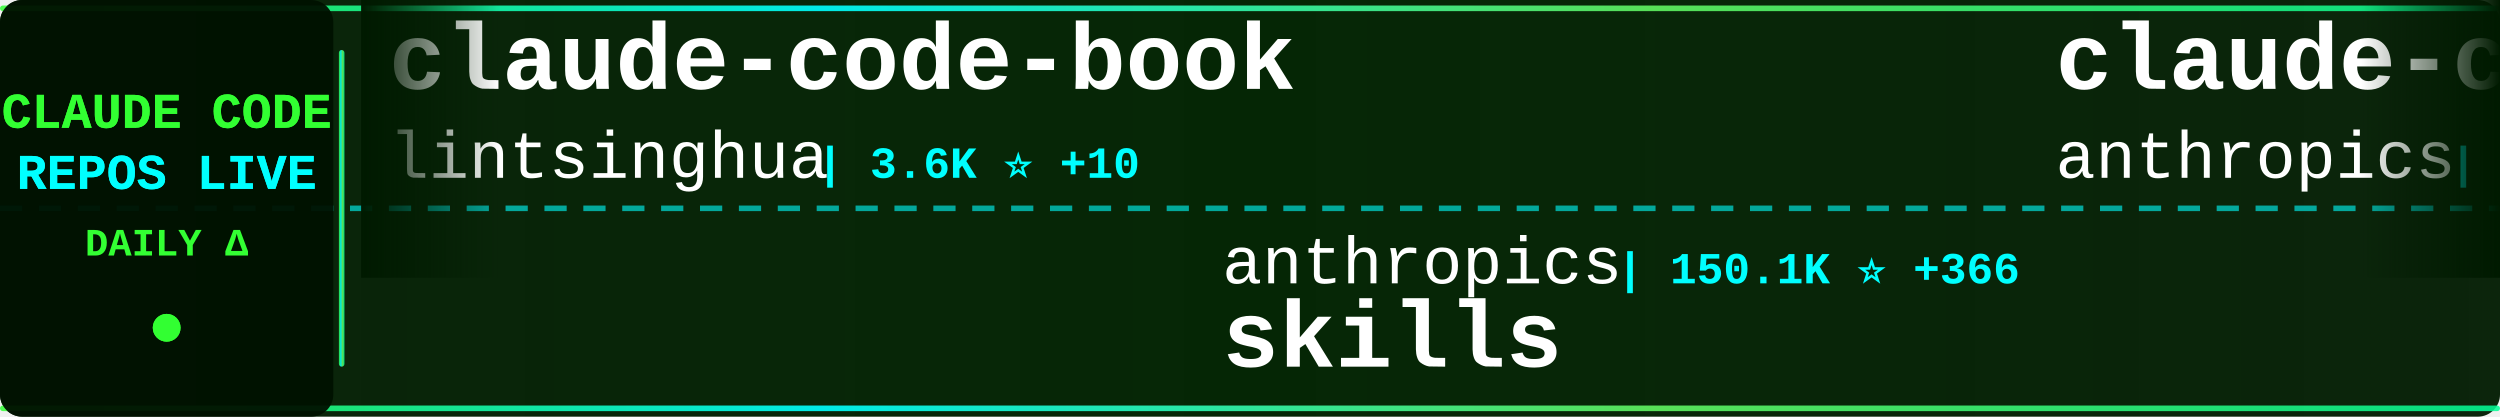
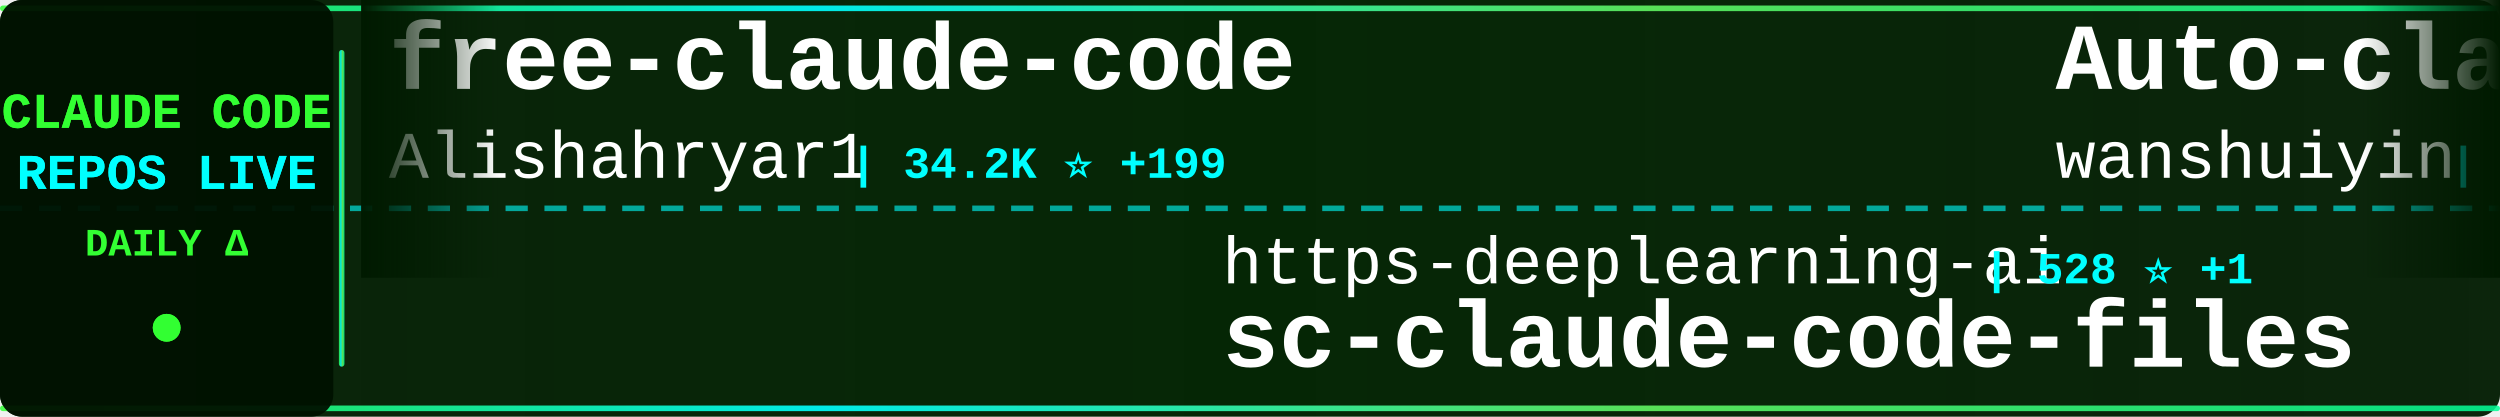
<svg xmlns="http://www.w3.org/2000/svg" width="900" height="150">
  <defs>
    <linearGradient id="tickerBg" x1="0%" y1="0%" x2="100%" y2="0%">
      <stop offset="0%" style="stop-color:#001a00;stop-opacity:0.95" />
      <stop offset="50%" style="stop-color:#002200;stop-opacity:0.98" />
      <stop offset="100%" style="stop-color:#001a00;stop-opacity:0.95" />
    </linearGradient>
    <linearGradient id="borderGrad" x1="0%" y1="0%" x2="100%" y2="0%">
      <stop offset="0%" style="stop-color:#33ff33;stop-opacity:0.85">
        <animate attributeName="stop-opacity" values="0.85;1;0.85" dur="2s" repeatCount="indefinite" />
      </stop>
      <stop offset="33%" style="stop-color:#00ffff;stop-opacity:0.9">
        <animate attributeName="stop-opacity" values="0.9;1;0.9" dur="2.2s" repeatCount="indefinite" />
      </stop>
      <stop offset="66%" style="stop-color:#66ff66;stop-opacity:0.85">
        <animate attributeName="stop-opacity" values="0.85;1;0.85" dur="1.8s" repeatCount="indefinite" />
      </stop>
      <stop offset="100%" style="stop-color:#00ff99;stop-opacity:0.85">
        <animate attributeName="stop-opacity" values="0.85;1;0.85" dur="2s" repeatCount="indefinite" />
      </stop>
    </linearGradient>
    <filter id="textGlow">
      <feGaussianBlur stdDeviation="0.1" result="coloredBlur" />
      <feMerge>
        <feMergeNode in="coloredBlur" />
        <feMergeNode in="SourceGraphic" />
      </feMerge>
    </filter>
    <filter id="metricGlow">
      <feGaussianBlur stdDeviation="0.2" result="coloredBlur" />
      <feMerge>
        <feMergeNode in="coloredBlur" />
        <feMergeNode in="SourceGraphic" />
      </feMerge>
    </filter>
    <linearGradient id="leftFade" x1="0%" y1="0%" x2="100%" y2="0%">
      <stop offset="0%" style="stop-color:#001a00;stop-opacity:1" />
      <stop offset="100%" style="stop-color:#001a00;stop-opacity:0" />
    </linearGradient>
    <linearGradient id="rightFade" x1="0%" y1="0%" x2="100%" y2="0%">
      <stop offset="0%" style="stop-color:#001a00;stop-opacity:0" />
      <stop offset="100%" style="stop-color:#001a00;stop-opacity:1" />
    </linearGradient>
  </defs>
  <rect width="900" height="150" fill="url(#tickerBg)" rx="8" />
  <rect x="0" y="2" width="900" height="2" fill="url(#borderGrad)" rx="1" />
  <rect x="0" y="146" width="900" height="2" fill="url(#borderGrad)" rx="1" />
  <line x1="0" y1="75" x2="900" y2="75" stroke="#00ffff" stroke-width="2" stroke-dasharray="8 6" opacity="0.6" />
  <rect x="0" y="0" width="120" height="150" fill="#001100" opacity="0.95" rx="8" />
  <text x="60" y="46" font-family="'Courier New', monospace" font-size="18" font-weight="bold" fill="#33ff33" text-anchor="middle" filter="url(#textGlow)">
    CLAUDE CODE
  </text>
  <text x="60" y="68" font-family="'Courier New', monospace" font-size="18" font-weight="bold" fill="#00ffff" text-anchor="middle" filter="url(#textGlow)">
    REPOS LIVE
  </text>
  <text x="60" y="92" font-family="'Courier New', monospace" font-size="14" font-weight="bold" fill="#33ff33" text-anchor="middle">
    DAILY Δ
  </text>
  <circle cx="60" cy="118" r="5" fill="#33ff33" filter="url(#metricGlow)">
    <animate attributeName="r" values="4;6;4" dur="1.5s" repeatCount="indefinite" />
    <animate attributeName="opacity" values="0.6;1;0.6" dur="1.5s" repeatCount="indefinite" />
  </circle>
  <rect x="122" y="18" width="2" height="114" fill="url(#borderGrad)" rx="1" />
  <clipPath id="tickerClip">
    <rect x="130" y="0" width="770" height="150" />
  </clipPath>
  <g clip-path="url(#tickerClip)">
    <g id="tickerItems">
      <animateTransform attributeName="transform" attributeType="XML" type="translate" from="0 0" to="-3000 0" dur="54s" repeatCount="indefinite" />
      <g transform="translate(0, 0)">
-         <text x="140" y="32" font-family="'Courier New', monospace" font-size="34" font-weight="bold" fill="#ffffff">claude-code-book</text>
-         <text x="140" y="64" font-family="'Courier New', monospace" font-size="24" font-weight="normal" fill="#ffffff" opacity="1.0">lintsinghua</text>
-         <text x="294" y="64" font-family="'Courier New', monospace" font-size="16" font-weight="bold" fill="#00ffff"> | 3.6K ⭐ +10</text>
+         <text x="140" y="32" font-family="'Courier New', monospace" font-size="34" font-weight="bold" fill="#ffffff">free-claude-code</text>
+         <text x="140" y="64" font-family="'Courier New', monospace" font-size="24" font-weight="normal" fill="#ffffff" opacity="1.0">Alishahryar1</text>
+         <text x="306" y="64" font-family="'Courier New', monospace" font-size="16" font-weight="bold" fill="#00ffff"> | 34.2K ⭐ +199</text>
      </g>
      <g transform="translate(300, 0)">
-         <text x="140" y="102" font-family="'Courier New', monospace" font-size="24" font-weight="normal" fill="#ffffff" opacity="1.0">anthropics</text>
-         <text x="282" y="102" font-family="'Courier New', monospace" font-size="16" font-weight="bold" fill="#00ffff"> | 150.1K ⭐ +366</text>
-         <text x="140" y="132" font-family="'Courier New', monospace" font-size="34" font-weight="bold" fill="#ffffff">skills</text>
+         <text x="140" y="102" font-family="'Courier New', monospace" font-size="24" font-weight="normal" fill="#ffffff" opacity="1.0">https-deeplearning-ai</text>
+         <text x="414" y="102" font-family="'Courier New', monospace" font-size="16" font-weight="bold" fill="#00ffff"> | 528 ⭐ +1</text>
+         <text x="140" y="132" font-family="'Courier New', monospace" font-size="34" font-weight="bold" fill="#ffffff">sc-claude-code-files</text>
      </g>
      <g transform="translate(600, 0)">
-         <text x="140" y="32" font-family="'Courier New', monospace" font-size="34" font-weight="bold" fill="#ffffff">claude-code-action</text>
-         <text x="140" y="64" font-family="'Courier New', monospace" font-size="24" font-weight="normal" fill="#ffffff" opacity="1.0">anthropics</text>
-         <text x="282" y="64" font-family="'Courier New', monospace" font-size="16" font-weight="bold" fill="#00ffff"> | 8.0K ⭐ +14</text>
+         <text x="140" y="32" font-family="'Courier New', monospace" font-size="34" font-weight="bold" fill="#ffffff">Auto-claude-code-researc...</text>
+         <text x="140" y="64" font-family="'Courier New', monospace" font-size="24" font-weight="normal" fill="#ffffff" opacity="1.0">wanshuiyin</text>
+         <text x="282" y="64" font-family="'Courier New', monospace" font-size="16" font-weight="bold" fill="#00ffff"> | 12.0K ⭐ +30</text>
      </g>
      <g transform="translate(900, 0)">
-         <text x="140" y="102" font-family="'Courier New', monospace" font-size="24" font-weight="normal" fill="#ffffff" opacity="1.0">alejandrobalderas</text>
-         <text x="366" y="102" font-family="'Courier New', monospace" font-size="16" font-weight="bold" fill="#00ffff"> | 2.2K ⭐ +1</text>
-         <text x="140" y="132" font-family="'Courier New', monospace" font-size="34" font-weight="bold" fill="#ffffff">claude-code-from-source</text>
+         <text x="140" y="102" font-family="'Courier New', monospace" font-size="24" font-weight="normal" fill="#ffffff" opacity="1.0">sugyan</text>
+         <text x="234" y="102" font-family="'Courier New', monospace" font-size="16" font-weight="bold" fill="#00ffff"> | 1.1K ⭐</text>
+         <text x="140" y="132" font-family="'Courier New', monospace" font-size="34" font-weight="bold" fill="#ffffff">claude-code-webui</text>
      </g>
      <g transform="translate(1200, 0)">
+         <text x="140" y="32" font-family="'Courier New', monospace" font-size="34" font-weight="bold" fill="#ffffff">antigravity-awesome-skil...</text>
+         <text x="140" y="64" font-family="'Courier New', monospace" font-size="24" font-weight="normal" fill="#ffffff" opacity="1.0">sickn33</text>
+         <text x="246" y="64" font-family="'Courier New', monospace" font-size="16" font-weight="bold" fill="#00ffff"> | 40.6K ⭐ +133</text>
+       </g>
+       <g transform="translate(1500, 0)">
+         <text x="140" y="102" font-family="'Courier New', monospace" font-size="24" font-weight="normal" fill="#ffffff" opacity="1.0">chauncygu</text>
+         <text x="270" y="102" font-family="'Courier New', monospace" font-size="16" font-weight="bold" fill="#00ffff"> | 2.6K ⭐ +5</text>
+         <text x="140" y="132" font-family="'Courier New', monospace" font-size="34" font-weight="bold" fill="#ffffff">collection-claude-code-s...</text>
+       </g>
+       <g transform="translate(1800, 0)">
+         <text x="140" y="32" font-family="'Courier New', monospace" font-size="34" font-weight="bold" fill="#ffffff">claude-code-settings</text>
+         <text x="140" y="64" font-family="'Courier New', monospace" font-size="24" font-weight="normal" fill="#ffffff" opacity="1.0">feiskyer</text>
+         <text x="258" y="64" font-family="'Courier New', monospace" font-size="16" font-weight="bold" fill="#00ffff"> | 1.6K ⭐ +1</text>
+       </g>
+       <g transform="translate(2100, 0)">
+         <text x="140" y="102" font-family="'Courier New', monospace" font-size="24" font-weight="normal" fill="#ffffff" opacity="1.0">jqueryscript</text>
+         <text x="306" y="102" font-family="'Courier New', monospace" font-size="16" font-weight="bold" fill="#00ffff"> | 423 ⭐ +3</text>
+         <text x="140" y="132" font-family="'Courier New', monospace" font-size="34" font-weight="bold" fill="#ffffff">awesome-claude-code</text>
+       </g>
+       <g transform="translate(2400, 0)">
        <text x="140" y="32" font-family="'Courier New', monospace" font-size="34" font-weight="bold" fill="#ffffff">andrej-karpathy-skills</text>
        <text x="140" y="64" font-family="'Courier New', monospace" font-size="24" font-weight="normal" fill="#ffffff" opacity="1.0">multica-ai</text>
-         <text x="282" y="64" font-family="'Courier New', monospace" font-size="16" font-weight="bold" fill="#00ffff"> | 174.5K ⭐ +605</text>
-       </g>
-       <g transform="translate(1500, 0)">
-         <text x="140" y="102" font-family="'Courier New', monospace" font-size="24" font-weight="normal" fill="#ffffff" opacity="1.0">darcyegb</text>
-         <text x="258" y="102" font-family="'Courier New', monospace" font-size="16" font-weight="bold" fill="#00ffff"> | 723 ⭐ +3</text>
-         <text x="140" y="132" font-family="'Courier New', monospace" font-size="34" font-weight="bold" fill="#ffffff">ClaudeCodeAgents</text>
-       </g>
-       <g transform="translate(1800, 0)">
-         <text x="140" y="32" font-family="'Courier New', monospace" font-size="34" font-weight="bold" fill="#ffffff">Claude-Code</text>
-         <text x="140" y="64" font-family="'Courier New', monospace" font-size="24" font-weight="normal" fill="#ffffff" opacity="1.0">pengchengneo</text>
-         <text x="306" y="64" font-family="'Courier New', monospace" font-size="16" font-weight="bold" fill="#00ffff"> | 1.5K ⭐ +4</text>
-       </g>
-       <g transform="translate(2100, 0)">
-         <text x="140" y="102" font-family="'Courier New', monospace" font-size="24" font-weight="normal" fill="#ffffff" opacity="1.0">luyao618</text>
-         <text x="258" y="102" font-family="'Courier New', monospace" font-size="16" font-weight="bold" fill="#00ffff"> | 1.5K ⭐</text>
-         <text x="140" y="132" font-family="'Courier New', monospace" font-size="34" font-weight="bold" fill="#ffffff">Claude-Code-Source-Study</text>
-       </g>
-       <g transform="translate(2400, 0)">
-         <text x="140" y="32" font-family="'Courier New', monospace" font-size="34" font-weight="bold" fill="#ffffff">claude-code-reverse</text>
-         <text x="140" y="64" font-family="'Courier New', monospace" font-size="24" font-weight="normal" fill="#ffffff" opacity="1.0">Yuyz0112</text>
-         <text x="258" y="64" font-family="'Courier New', monospace" font-size="16" font-weight="bold" fill="#00ffff"> | 2.4K ⭐ +1</text>
+         <text x="282" y="64" font-family="'Courier New', monospace" font-size="16" font-weight="bold" fill="#00ffff"> | 174.5K ⭐ +589</text>
      </g>
      <g transform="translate(2700, 0)">
-         <text x="140" y="102" font-family="'Courier New', monospace" font-size="24" font-weight="normal" fill="#ffffff" opacity="1.0">luongnv89</text>
-         <text x="270" y="102" font-family="'Courier New', monospace" font-size="16" font-weight="bold" fill="#00ffff"> | 37.0K ⭐ +93</text>
-         <text x="140" y="132" font-family="'Courier New', monospace" font-size="34" font-weight="bold" fill="#ffffff">claude-howto</text>
+         <text x="140" y="102" font-family="'Courier New', monospace" font-size="24" font-weight="normal" fill="#ffffff" opacity="1.0">pengchengneo</text>
+         <text x="306" y="102" font-family="'Courier New', monospace" font-size="16" font-weight="bold" fill="#00ffff"> | 1.5K ⭐ +3</text>
+         <text x="140" y="132" font-family="'Courier New', monospace" font-size="34" font-weight="bold" fill="#ffffff">Claude-Code</text>
      </g>
      <g transform="translate(3000, 0)">
-         <text x="140" y="32" font-family="'Courier New', monospace" font-size="34" font-weight="bold" fill="#ffffff">claude-code-book</text>
-         <text x="140" y="64" font-family="'Courier New', monospace" font-size="24" font-weight="normal" fill="#ffffff" opacity="1.0">lintsinghua</text>
-         <text x="294" y="64" font-family="'Courier New', monospace" font-size="16" font-weight="bold" fill="#00ffff"> | 3.6K ⭐ +10</text>
+         <text x="140" y="32" font-family="'Courier New', monospace" font-size="34" font-weight="bold" fill="#ffffff">free-claude-code</text>
+         <text x="140" y="64" font-family="'Courier New', monospace" font-size="24" font-weight="normal" fill="#ffffff" opacity="1.0">Alishahryar1</text>
+         <text x="306" y="64" font-family="'Courier New', monospace" font-size="16" font-weight="bold" fill="#00ffff"> | 34.2K ⭐ +199</text>
      </g>
      <g transform="translate(3300, 0)">
-         <text x="140" y="102" font-family="'Courier New', monospace" font-size="24" font-weight="normal" fill="#ffffff" opacity="1.0">anthropics</text>
-         <text x="282" y="102" font-family="'Courier New', monospace" font-size="16" font-weight="bold" fill="#00ffff"> | 150.1K ⭐ +366</text>
-         <text x="140" y="132" font-family="'Courier New', monospace" font-size="34" font-weight="bold" fill="#ffffff">skills</text>
+         <text x="140" y="102" font-family="'Courier New', monospace" font-size="24" font-weight="normal" fill="#ffffff" opacity="1.0">https-deeplearning-ai</text>
+         <text x="414" y="102" font-family="'Courier New', monospace" font-size="16" font-weight="bold" fill="#00ffff"> | 528 ⭐ +1</text>
+         <text x="140" y="132" font-family="'Courier New', monospace" font-size="34" font-weight="bold" fill="#ffffff">sc-claude-code-files</text>
      </g>
      <g transform="translate(3600, 0)">
-         <text x="140" y="32" font-family="'Courier New', monospace" font-size="34" font-weight="bold" fill="#ffffff">claude-code-action</text>
-         <text x="140" y="64" font-family="'Courier New', monospace" font-size="24" font-weight="normal" fill="#ffffff" opacity="1.0">anthropics</text>
-         <text x="282" y="64" font-family="'Courier New', monospace" font-size="16" font-weight="bold" fill="#00ffff"> | 8.0K ⭐ +14</text>
+         <text x="140" y="32" font-family="'Courier New', monospace" font-size="34" font-weight="bold" fill="#ffffff">Auto-claude-code-researc...</text>
+         <text x="140" y="64" font-family="'Courier New', monospace" font-size="24" font-weight="normal" fill="#ffffff" opacity="1.0">wanshuiyin</text>
+         <text x="282" y="64" font-family="'Courier New', monospace" font-size="16" font-weight="bold" fill="#00ffff"> | 12.0K ⭐ +30</text>
      </g>
      <g transform="translate(3900, 0)">
-         <text x="140" y="102" font-family="'Courier New', monospace" font-size="24" font-weight="normal" fill="#ffffff" opacity="1.0">alejandrobalderas</text>
-         <text x="366" y="102" font-family="'Courier New', monospace" font-size="16" font-weight="bold" fill="#00ffff"> | 2.2K ⭐ +1</text>
-         <text x="140" y="132" font-family="'Courier New', monospace" font-size="34" font-weight="bold" fill="#ffffff">claude-code-from-source</text>
+         <text x="140" y="102" font-family="'Courier New', monospace" font-size="24" font-weight="normal" fill="#ffffff" opacity="1.0">sugyan</text>
+         <text x="234" y="102" font-family="'Courier New', monospace" font-size="16" font-weight="bold" fill="#00ffff"> | 1.1K ⭐</text>
+         <text x="140" y="132" font-family="'Courier New', monospace" font-size="34" font-weight="bold" fill="#ffffff">claude-code-webui</text>
      </g>
    </g>
  </g>
  <rect x="130" y="0" width="50" height="100" fill="url(#leftFade)" />
  <rect x="850" y="0" width="50" height="100" fill="url(#rightFade)" />
</svg>
